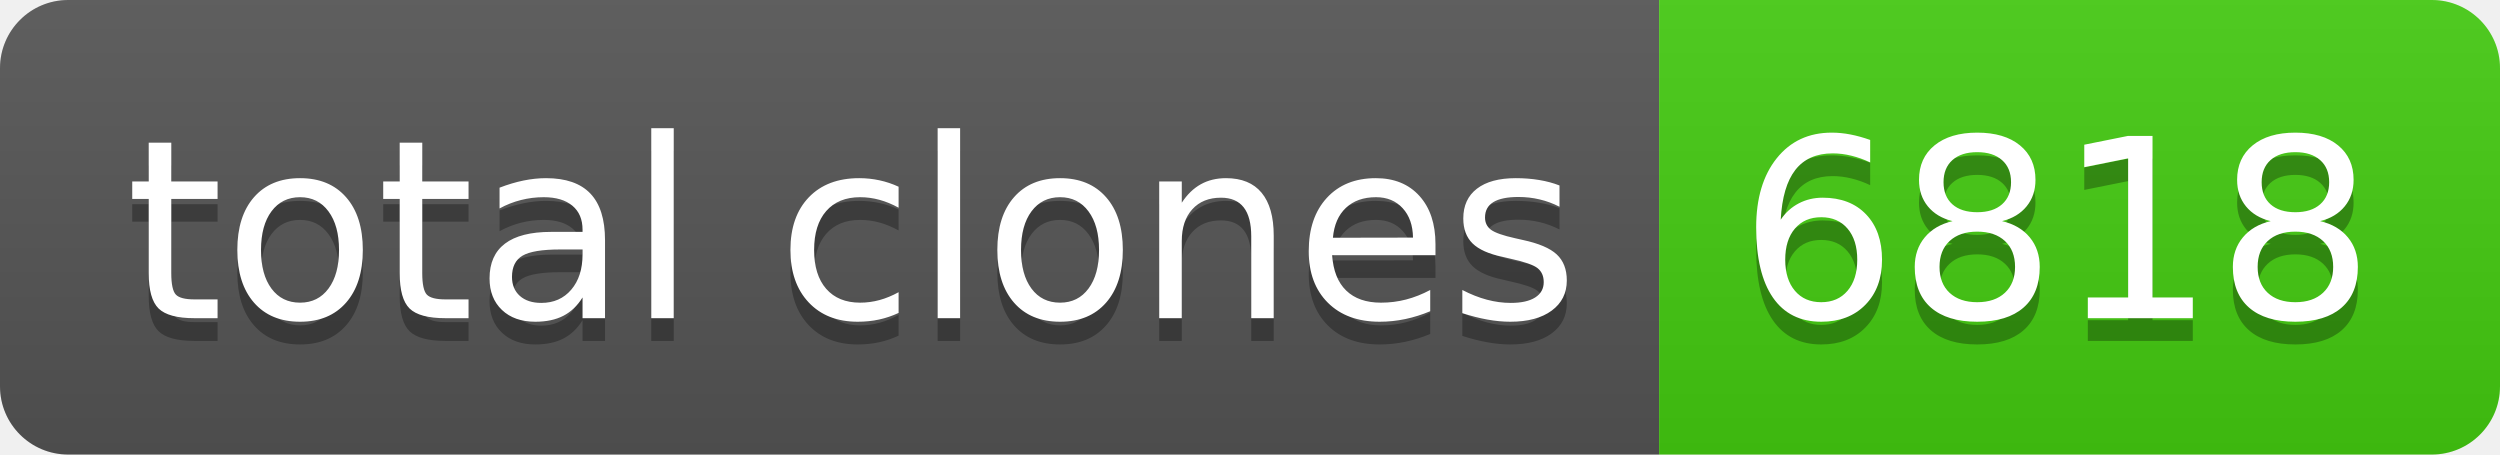
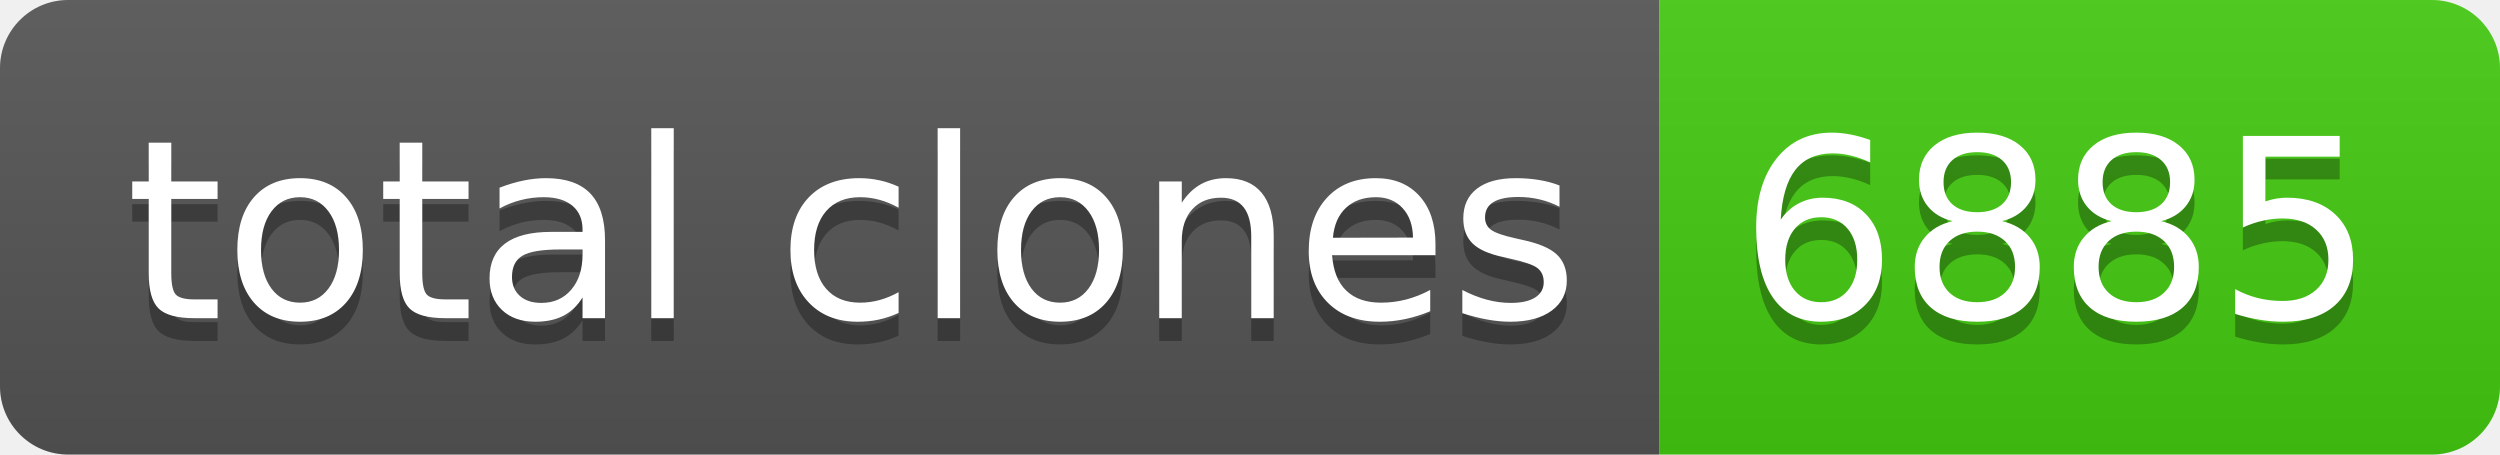
- <svg xmlns="http://www.w3.org/2000/svg" width="110" height="20" role="img" aria-label="total clones: 6818">
+ <svg xmlns="http://www.w3.org/2000/svg" width="110" height="20" role="img" aria-label="total clones: 6885">
  <linearGradient id="s" x2="0" y2="100%">
    <stop offset="0" stop-color="#bbb" stop-opacity=".1" />
    <stop offset="1" stop-opacity=".1" />
  </linearGradient>
  <clipPath id="r">
    <rect width="110" height="20" rx="3" fill="#fff" />
  </clipPath>
  <g clip-path="url(#r)">
    <rect width="73" height="20" fill="#555" />
    <rect x="73" width="37" height="20" fill="#4c1" />
    <rect width="110" height="20" fill="url(#s)" />
  </g>
  <g fill="#fff" text-anchor="middle" font-family="Verdana,Geneva,DejaVu Sans,sans-serif" text-rendering="geometricPrecision" font-size="110">
    <text aria-hidden="true" x="375" y="150" fill="#010101" fill-opacity=".3" transform="scale(.1)" textLength="630">total clones</text>
    <text x="375" y="140" transform="scale(.1)" fill="#fff" textLength="630">total clones</text>
-     <text aria-hidden="true" x="905" y="150" fill="#010101" fill-opacity=".3" transform="scale(.1)" textLength="270">6818</text>
-     <text x="905" y="140" transform="scale(.1)" fill="#fff" textLength="270">6818</text>
+     <text aria-hidden="true" x="905" y="150" fill="#010101" fill-opacity=".3" transform="scale(.1)" textLength="270">6885</text>
+     <text x="905" y="140" transform="scale(.1)" fill="#fff" textLength="270">6885</text>
  </g>
</svg>
